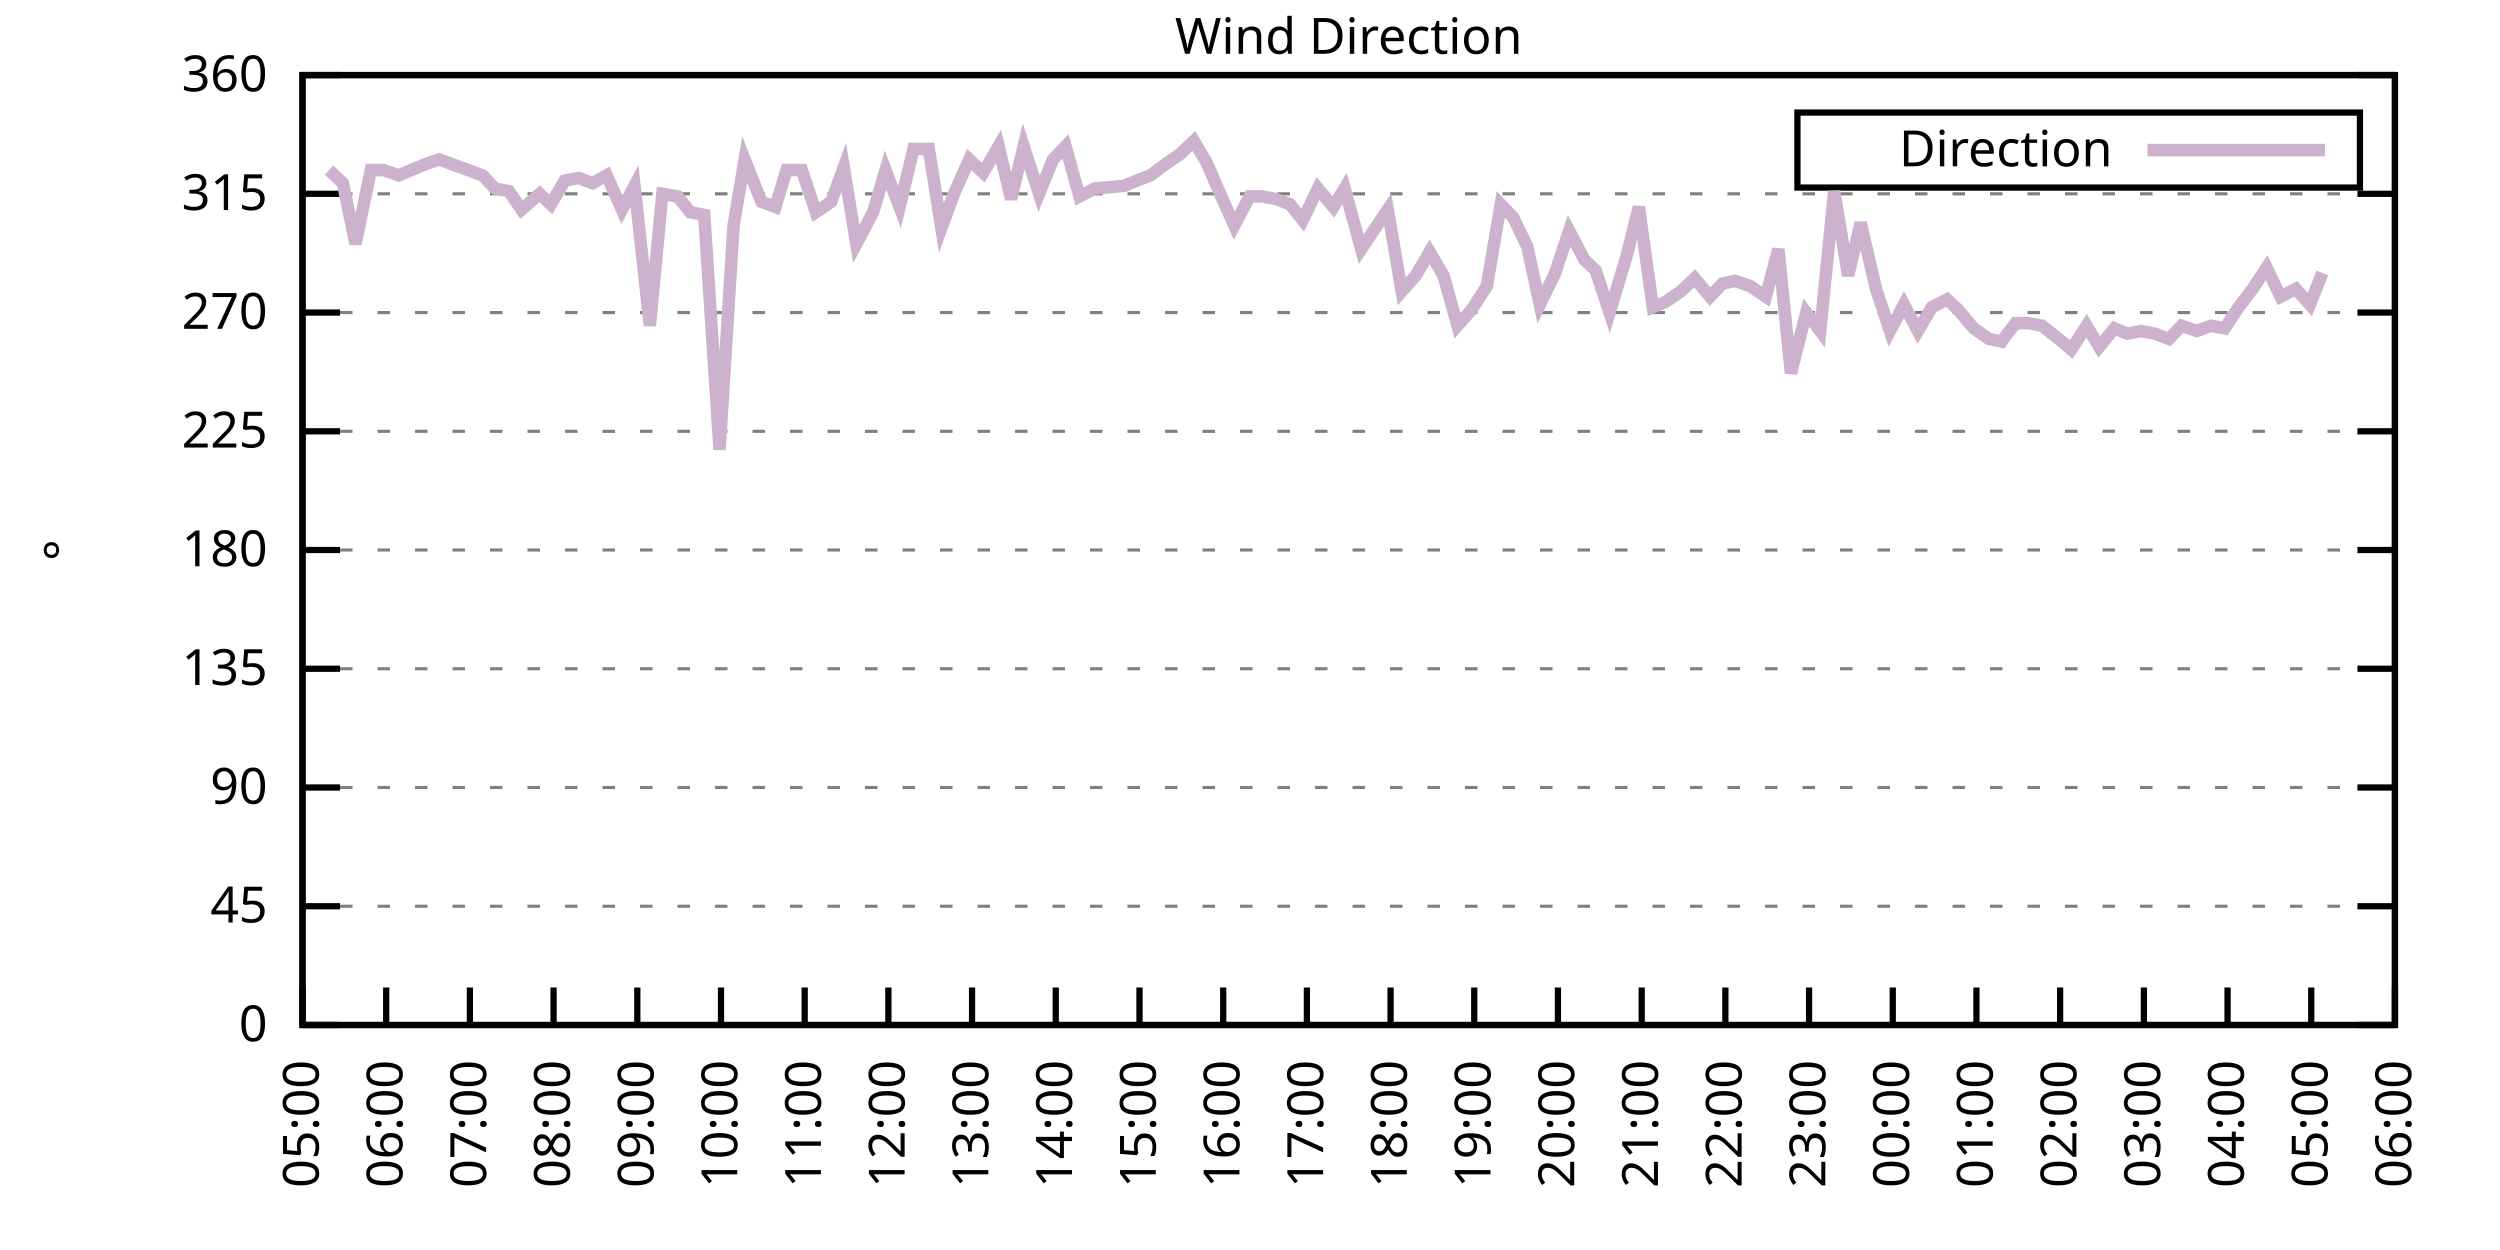
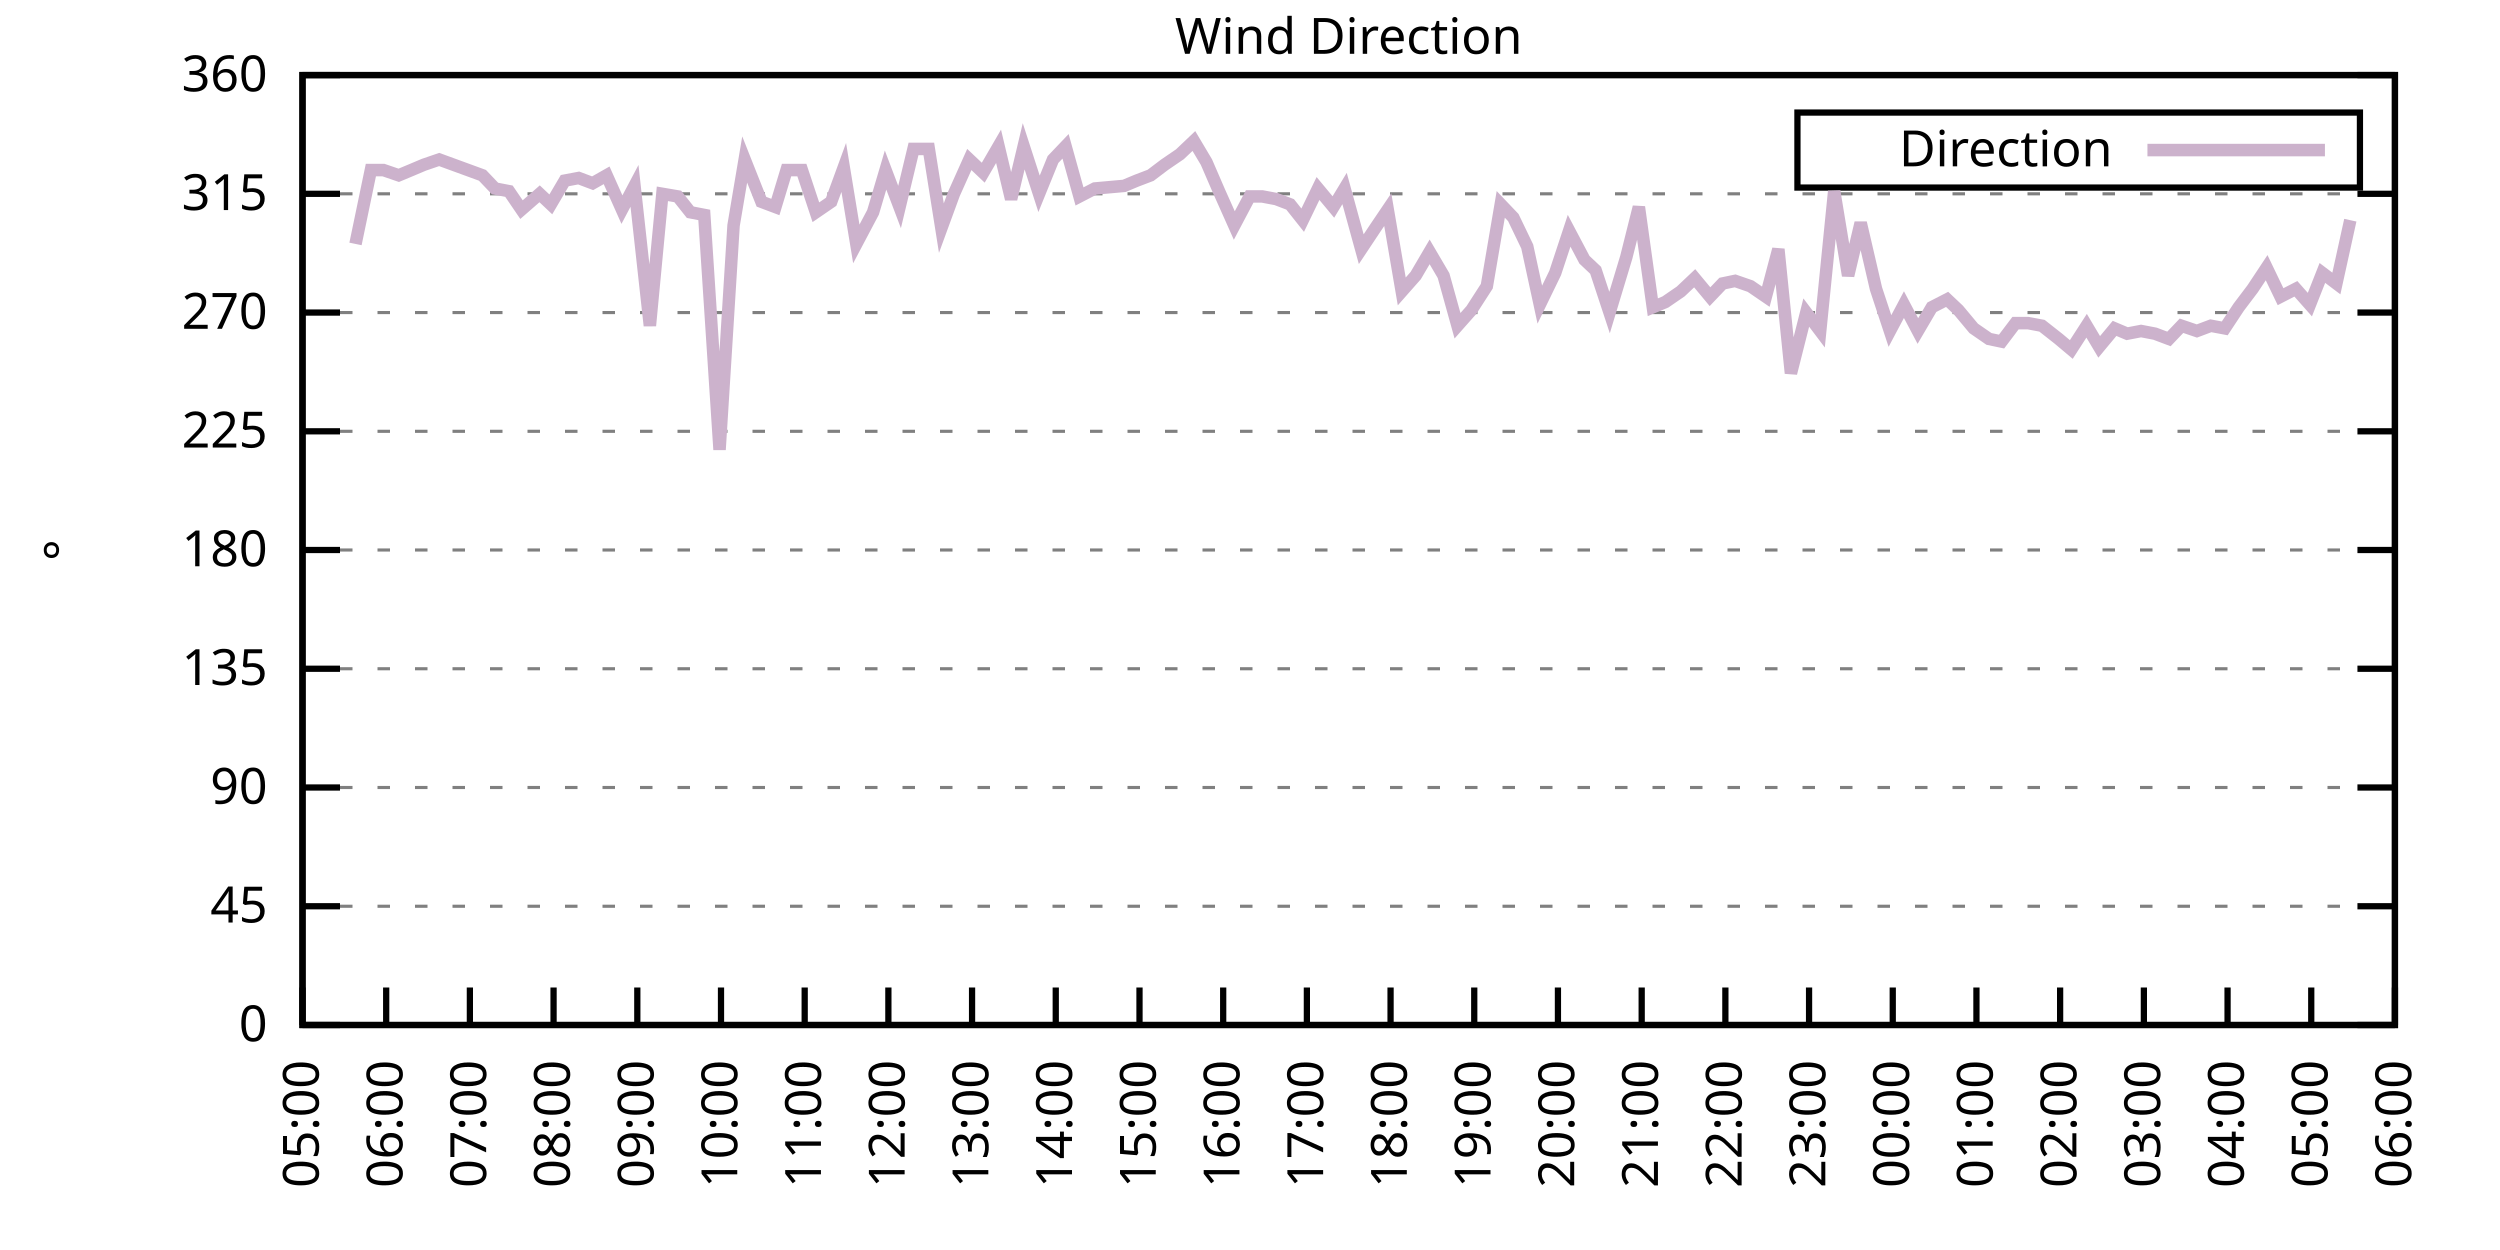
<svg xmlns="http://www.w3.org/2000/svg" xmlns:xlink="http://www.w3.org/1999/xlink" width="400" height="200" viewBox="0 0 400 200">
  <g id="gnuplot_canvas">
    <rect x="0" y="0" width="400" height="200" fill="none" />
    <defs>
      <circle id="gpDot" r="0.5" stroke-width="0.5" stroke="currentColor" />
      <path id="gpPt0" stroke-width="0.333" stroke="currentColor" d="M-1,0 h2 M0,-1 v2" />
      <path id="gpPt1" stroke-width="0.333" stroke="currentColor" d="M-1,-1 L1,1 M1,-1 L-1,1" />
      <path id="gpPt2" stroke-width="0.333" stroke="currentColor" d="M-1,0 L1,0 M0,-1 L0,1 M-1,-1 L1,1 M-1,1 L1,-1" />
      <rect id="gpPt3" stroke-width="0.333" stroke="currentColor" x="-1" y="-1" width="2" height="2" />
      <rect id="gpPt4" stroke-width="0.333" stroke="currentColor" fill="currentColor" x="-1" y="-1" width="2" height="2" />
      <circle id="gpPt5" stroke-width="0.333" stroke="currentColor" cx="0" cy="0" r="1" />
      <use xlink:href="#gpPt5" id="gpPt6" fill="currentColor" stroke="none" />
      <path id="gpPt7" stroke-width="0.333" stroke="currentColor" d="M0,-1.33 L-1.33,0.67 L1.33,0.67 z" />
      <use xlink:href="#gpPt7" id="gpPt8" fill="currentColor" stroke="none" />
      <use xlink:href="#gpPt7" id="gpPt9" stroke="currentColor" transform="rotate(180)" />
      <use xlink:href="#gpPt9" id="gpPt10" fill="currentColor" stroke="none" />
      <use xlink:href="#gpPt3" id="gpPt11" stroke="currentColor" transform="rotate(45)" />
      <use xlink:href="#gpPt11" id="gpPt12" fill="currentColor" stroke="none" />
      <path id="gpPt13" stroke-width="0.333" stroke="currentColor" d="M0,1.330 L1.265,0.411 L0.782,-1.067 L-0.782,-1.076 L-1.265,0.411 z" />
      <use xlink:href="#gpPt13" id="gpPt14" fill="currentColor" stroke="none" />
      <filter id="textbox" filterUnits="objectBoundingBox" x="0" y="0" height="1" width="1">
        <feFlood flood-color="white" flood-opacity="1" result="bgnd" />
        <feComposite in="SourceGraphic" in2="bgnd" operator="atop" />
      </filter>
      <filter id="greybox" filterUnits="objectBoundingBox" x="0" y="0" height="1" width="1">
        <feFlood flood-color="lightgrey" flood-opacity="1" result="grey" />
        <feComposite in="SourceGraphic" in2="grey" operator="atop" />
      </filter>
    </defs>
    <g fill="none" color="white" stroke="currentColor" stroke-width="1.00" stroke-linecap="butt" stroke-linejoin="miter">
</g>
    <g fill="none" color="black" stroke="currentColor" stroke-width="1.00" stroke-linecap="butt" stroke-linejoin="miter">
      <g stroke="none" shape-rendering="crispEdges">
        <polygon fill="rgb(255, 255, 255)" points="48.40,164.00 383.18,164.00 383.18,12.02 48.40,12.02 " />
      </g>
    </g>
    <g fill="none" color="black" stroke="currentColor" stroke-width="1.00" stroke-linecap="butt" stroke-linejoin="miter">
</g>
    <g fill="none" color="black" stroke="black" stroke-width="0.50" stroke-linecap="butt" stroke-linejoin="miter">
</g>
    <g fill="none" color="gray" stroke="currentColor" stroke-width="0.50" stroke-linecap="butt" stroke-linejoin="miter">
      <path stroke="gray" stroke-dasharray="2,4" class="gridline" d="M48.40,164.00 L383.19,164.00  " />
    </g>
    <g fill="none" color="gray" stroke="gray" stroke-width="1.00" stroke-linecap="butt" stroke-linejoin="miter">
</g>
    <g fill="none" color="black" stroke="currentColor" stroke-width="1.00" stroke-linecap="butt" stroke-linejoin="miter">
      <path stroke="black" d="M48.40,164.00 L54.40,164.00 M383.19,164.00 L377.19,164.00  " />
      <g transform="translate(42.80,166.60)" stroke="none" fill="black" font-family="Sans" font-size="8.00" text-anchor="end">
        <text>
          <tspan font-family="Sans"> 0</tspan>
        </text>
      </g>
    </g>
    <g fill="none" color="black" stroke="currentColor" stroke-width="1.00" stroke-linecap="butt" stroke-linejoin="miter">
</g>
    <g fill="none" color="black" stroke="black" stroke-width="0.50" stroke-linecap="butt" stroke-linejoin="miter">
</g>
    <g fill="none" color="gray" stroke="currentColor" stroke-width="0.50" stroke-linecap="butt" stroke-linejoin="miter">
      <path stroke="gray" stroke-dasharray="2,4" class="gridline" d="M48.40,145.00 L383.19,145.00  " />
    </g>
    <g fill="none" color="gray" stroke="gray" stroke-width="1.00" stroke-linecap="butt" stroke-linejoin="miter">
</g>
    <g fill="none" color="black" stroke="currentColor" stroke-width="1.00" stroke-linecap="butt" stroke-linejoin="miter">
      <path stroke="black" d="M48.40,145.00 L54.40,145.00 M383.19,145.00 L377.19,145.00  " />
      <g transform="translate(42.80,147.60)" stroke="none" fill="black" font-family="Sans" font-size="8.00" text-anchor="end">
        <text>
          <tspan font-family="Sans"> 45</tspan>
        </text>
      </g>
    </g>
    <g fill="none" color="black" stroke="currentColor" stroke-width="1.00" stroke-linecap="butt" stroke-linejoin="miter">
</g>
    <g fill="none" color="black" stroke="black" stroke-width="0.50" stroke-linecap="butt" stroke-linejoin="miter">
</g>
    <g fill="none" color="gray" stroke="currentColor" stroke-width="0.50" stroke-linecap="butt" stroke-linejoin="miter">
      <path stroke="gray" stroke-dasharray="2,4" class="gridline" d="M48.40,126.00 L383.19,126.00  " />
    </g>
    <g fill="none" color="gray" stroke="gray" stroke-width="1.00" stroke-linecap="butt" stroke-linejoin="miter">
</g>
    <g fill="none" color="black" stroke="currentColor" stroke-width="1.00" stroke-linecap="butt" stroke-linejoin="miter">
      <path stroke="black" d="M48.40,126.00 L54.40,126.00 M383.19,126.00 L377.19,126.00  " />
      <g transform="translate(42.80,128.60)" stroke="none" fill="black" font-family="Sans" font-size="8.00" text-anchor="end">
        <text>
          <tspan font-family="Sans"> 90</tspan>
        </text>
      </g>
    </g>
    <g fill="none" color="black" stroke="currentColor" stroke-width="1.00" stroke-linecap="butt" stroke-linejoin="miter">
</g>
    <g fill="none" color="black" stroke="black" stroke-width="0.50" stroke-linecap="butt" stroke-linejoin="miter">
</g>
    <g fill="none" color="gray" stroke="currentColor" stroke-width="0.50" stroke-linecap="butt" stroke-linejoin="miter">
      <path stroke="gray" stroke-dasharray="2,4" class="gridline" d="M48.40,107.00 L383.19,107.00  " />
    </g>
    <g fill="none" color="gray" stroke="gray" stroke-width="1.00" stroke-linecap="butt" stroke-linejoin="miter">
</g>
    <g fill="none" color="black" stroke="currentColor" stroke-width="1.00" stroke-linecap="butt" stroke-linejoin="miter">
      <path stroke="black" d="M48.40,107.00 L54.40,107.00 M383.19,107.00 L377.19,107.00  " />
      <g transform="translate(42.80,109.60)" stroke="none" fill="black" font-family="Sans" font-size="8.00" text-anchor="end">
        <text>
          <tspan font-family="Sans"> 135</tspan>
        </text>
      </g>
    </g>
    <g fill="none" color="black" stroke="currentColor" stroke-width="1.00" stroke-linecap="butt" stroke-linejoin="miter">
</g>
    <g fill="none" color="black" stroke="black" stroke-width="0.50" stroke-linecap="butt" stroke-linejoin="miter">
</g>
    <g fill="none" color="gray" stroke="currentColor" stroke-width="0.50" stroke-linecap="butt" stroke-linejoin="miter">
      <path stroke="gray" stroke-dasharray="2,4" class="gridline" d="M48.40,88.00 L383.19,88.00  " />
    </g>
    <g fill="none" color="gray" stroke="gray" stroke-width="1.00" stroke-linecap="butt" stroke-linejoin="miter">
</g>
    <g fill="none" color="black" stroke="currentColor" stroke-width="1.00" stroke-linecap="butt" stroke-linejoin="miter">
      <path stroke="black" d="M48.40,88.00 L54.40,88.00 M383.19,88.00 L377.19,88.00  " />
      <g transform="translate(42.80,90.60)" stroke="none" fill="black" font-family="Sans" font-size="8.00" text-anchor="end">
        <text>
          <tspan font-family="Sans"> 180</tspan>
        </text>
      </g>
    </g>
    <g fill="none" color="black" stroke="currentColor" stroke-width="1.00" stroke-linecap="butt" stroke-linejoin="miter">
</g>
    <g fill="none" color="black" stroke="black" stroke-width="0.50" stroke-linecap="butt" stroke-linejoin="miter">
</g>
    <g fill="none" color="gray" stroke="currentColor" stroke-width="0.50" stroke-linecap="butt" stroke-linejoin="miter">
      <path stroke="gray" stroke-dasharray="2,4" class="gridline" d="M48.40,69.01 L383.19,69.01  " />
    </g>
    <g fill="none" color="gray" stroke="gray" stroke-width="1.00" stroke-linecap="butt" stroke-linejoin="miter">
</g>
    <g fill="none" color="black" stroke="currentColor" stroke-width="1.00" stroke-linecap="butt" stroke-linejoin="miter">
      <path stroke="black" d="M48.40,69.01 L54.40,69.01 M383.19,69.01 L377.19,69.01  " />
      <g transform="translate(42.80,71.61)" stroke="none" fill="black" font-family="Sans" font-size="8.00" text-anchor="end">
        <text>
          <tspan font-family="Sans"> 225</tspan>
        </text>
      </g>
    </g>
    <g fill="none" color="black" stroke="currentColor" stroke-width="1.00" stroke-linecap="butt" stroke-linejoin="miter">
</g>
    <g fill="none" color="black" stroke="black" stroke-width="0.50" stroke-linecap="butt" stroke-linejoin="miter">
</g>
    <g fill="none" color="gray" stroke="currentColor" stroke-width="0.50" stroke-linecap="butt" stroke-linejoin="miter">
      <path stroke="gray" stroke-dasharray="2,4" class="gridline" d="M48.40,50.01 L383.19,50.01  " />
    </g>
    <g fill="none" color="gray" stroke="gray" stroke-width="1.00" stroke-linecap="butt" stroke-linejoin="miter">
</g>
    <g fill="none" color="black" stroke="currentColor" stroke-width="1.00" stroke-linecap="butt" stroke-linejoin="miter">
      <path stroke="black" d="M48.40,50.01 L54.40,50.01 M383.19,50.01 L377.19,50.01  " />
      <g transform="translate(42.80,52.61)" stroke="none" fill="black" font-family="Sans" font-size="8.00" text-anchor="end">
        <text>
          <tspan font-family="Sans"> 270</tspan>
        </text>
      </g>
    </g>
    <g fill="none" color="black" stroke="currentColor" stroke-width="1.00" stroke-linecap="butt" stroke-linejoin="miter">
</g>
    <g fill="none" color="black" stroke="black" stroke-width="0.50" stroke-linecap="butt" stroke-linejoin="miter">
</g>
    <g fill="none" color="gray" stroke="currentColor" stroke-width="0.50" stroke-linecap="butt" stroke-linejoin="miter">
      <path stroke="gray" stroke-dasharray="2,4" class="gridline" d="M48.40,31.01 L383.19,31.01  " />
    </g>
    <g fill="none" color="gray" stroke="gray" stroke-width="1.00" stroke-linecap="butt" stroke-linejoin="miter">
</g>
    <g fill="none" color="black" stroke="currentColor" stroke-width="1.00" stroke-linecap="butt" stroke-linejoin="miter">
      <path stroke="black" d="M48.40,31.01 L54.40,31.01 M383.19,31.01 L377.19,31.01  " />
      <g transform="translate(42.80,33.61)" stroke="none" fill="black" font-family="Sans" font-size="8.00" text-anchor="end">
        <text>
          <tspan font-family="Sans"> 315</tspan>
        </text>
      </g>
    </g>
    <g fill="none" color="black" stroke="currentColor" stroke-width="1.00" stroke-linecap="butt" stroke-linejoin="miter">
</g>
    <g fill="none" color="black" stroke="black" stroke-width="0.50" stroke-linecap="butt" stroke-linejoin="miter">
</g>
    <g fill="none" color="gray" stroke="currentColor" stroke-width="0.50" stroke-linecap="butt" stroke-linejoin="miter">
      <path stroke="gray" stroke-dasharray="2,4" class="gridline" d="M48.40,12.01 L383.19,12.01  " />
    </g>
    <g fill="none" color="gray" stroke="gray" stroke-width="1.00" stroke-linecap="butt" stroke-linejoin="miter">
</g>
    <g fill="none" color="black" stroke="currentColor" stroke-width="1.00" stroke-linecap="butt" stroke-linejoin="miter">
      <path stroke="black" d="M48.40,12.01 L54.40,12.01 M383.19,12.01 L377.19,12.01  " />
      <g transform="translate(42.80,14.61)" stroke="none" fill="black" font-family="Sans" font-size="8.00" text-anchor="end">
        <text>
          <tspan font-family="Sans"> 360</tspan>
        </text>
      </g>
    </g>
    <g fill="none" color="black" stroke="currentColor" stroke-width="1.00" stroke-linecap="butt" stroke-linejoin="miter">
      <path stroke="black" d="M48.40,164.00 L48.40,158.00  " />
      <g transform="translate(51.00,169.60) rotate(270.00)" stroke="none" fill="black" font-family="Sans" font-size="8.00" text-anchor="end">
        <text>
          <tspan font-family="Sans">05:00</tspan>
        </text>
      </g>
    </g>
    <g fill="none" color="black" stroke="currentColor" stroke-width="1.00" stroke-linecap="butt" stroke-linejoin="miter">
      <path stroke="black" d="M61.79,164.00 L61.79,158.00  " />
      <g transform="translate(64.39,169.60) rotate(270.00)" stroke="none" fill="black" font-family="Sans" font-size="8.00" text-anchor="end">
        <text>
          <tspan font-family="Sans">06:00</tspan>
        </text>
      </g>
    </g>
    <g fill="none" color="black" stroke="currentColor" stroke-width="1.00" stroke-linecap="butt" stroke-linejoin="miter">
      <path stroke="black" d="M75.18,164.00 L75.18,158.00  " />
      <g transform="translate(77.78,169.60) rotate(270.00)" stroke="none" fill="black" font-family="Sans" font-size="8.00" text-anchor="end">
        <text>
          <tspan font-family="Sans">07:00</tspan>
        </text>
      </g>
    </g>
    <g fill="none" color="black" stroke="currentColor" stroke-width="1.00" stroke-linecap="butt" stroke-linejoin="miter">
      <path stroke="black" d="M88.57,164.00 L88.57,158.00  " />
      <g transform="translate(91.17,169.60) rotate(270.00)" stroke="none" fill="black" font-family="Sans" font-size="8.00" text-anchor="end">
        <text>
          <tspan font-family="Sans">08:00</tspan>
        </text>
      </g>
    </g>
    <g fill="none" color="black" stroke="currentColor" stroke-width="1.00" stroke-linecap="butt" stroke-linejoin="miter">
      <path stroke="black" d="M101.97,164.00 L101.97,158.00  " />
      <g transform="translate(104.57,169.60) rotate(270.00)" stroke="none" fill="black" font-family="Sans" font-size="8.00" text-anchor="end">
        <text>
          <tspan font-family="Sans">09:00</tspan>
        </text>
      </g>
    </g>
    <g fill="none" color="black" stroke="currentColor" stroke-width="1.00" stroke-linecap="butt" stroke-linejoin="miter">
      <path stroke="black" d="M115.36,164.00 L115.36,158.00  " />
      <g transform="translate(117.96,169.60) rotate(270.00)" stroke="none" fill="black" font-family="Sans" font-size="8.00" text-anchor="end">
        <text>
          <tspan font-family="Sans">10:00</tspan>
        </text>
      </g>
    </g>
    <g fill="none" color="black" stroke="currentColor" stroke-width="1.00" stroke-linecap="butt" stroke-linejoin="miter">
      <path stroke="black" d="M128.75,164.00 L128.75,158.00  " />
      <g transform="translate(131.35,169.60) rotate(270.00)" stroke="none" fill="black" font-family="Sans" font-size="8.00" text-anchor="end">
        <text>
          <tspan font-family="Sans">11:00</tspan>
        </text>
      </g>
    </g>
    <g fill="none" color="black" stroke="currentColor" stroke-width="1.00" stroke-linecap="butt" stroke-linejoin="miter">
      <path stroke="black" d="M142.14,164.00 L142.14,158.00  " />
      <g transform="translate(144.74,169.60) rotate(270.00)" stroke="none" fill="black" font-family="Sans" font-size="8.00" text-anchor="end">
        <text>
          <tspan font-family="Sans">12:00</tspan>
        </text>
      </g>
    </g>
    <g fill="none" color="black" stroke="currentColor" stroke-width="1.00" stroke-linecap="butt" stroke-linejoin="miter">
      <path stroke="black" d="M155.53,164.00 L155.53,158.00  " />
      <g transform="translate(158.13,169.60) rotate(270.00)" stroke="none" fill="black" font-family="Sans" font-size="8.00" text-anchor="end">
        <text>
          <tspan font-family="Sans">13:00</tspan>
        </text>
      </g>
    </g>
    <g fill="none" color="black" stroke="currentColor" stroke-width="1.00" stroke-linecap="butt" stroke-linejoin="miter">
      <path stroke="black" d="M168.92,164.00 L168.92,158.00  " />
      <g transform="translate(171.52,169.60) rotate(270.00)" stroke="none" fill="black" font-family="Sans" font-size="8.00" text-anchor="end">
        <text>
          <tspan font-family="Sans">14:00</tspan>
        </text>
      </g>
    </g>
    <g fill="none" color="black" stroke="currentColor" stroke-width="1.00" stroke-linecap="butt" stroke-linejoin="miter">
      <path stroke="black" d="M182.32,164.00 L182.32,158.00  " />
      <g transform="translate(184.92,169.60) rotate(270.00)" stroke="none" fill="black" font-family="Sans" font-size="8.00" text-anchor="end">
        <text>
          <tspan font-family="Sans">15:00</tspan>
        </text>
      </g>
    </g>
    <g fill="none" color="black" stroke="currentColor" stroke-width="1.00" stroke-linecap="butt" stroke-linejoin="miter">
      <path stroke="black" d="M195.71,164.00 L195.71,158.00  " />
      <g transform="translate(198.31,169.60) rotate(270.00)" stroke="none" fill="black" font-family="Sans" font-size="8.00" text-anchor="end">
        <text>
          <tspan font-family="Sans">16:00</tspan>
        </text>
      </g>
    </g>
    <g fill="none" color="black" stroke="currentColor" stroke-width="1.00" stroke-linecap="butt" stroke-linejoin="miter">
      <path stroke="black" d="M209.10,164.00 L209.10,158.00  " />
      <g transform="translate(211.70,169.60) rotate(270.00)" stroke="none" fill="black" font-family="Sans" font-size="8.00" text-anchor="end">
        <text>
          <tspan font-family="Sans">17:00</tspan>
        </text>
      </g>
    </g>
    <g fill="none" color="black" stroke="currentColor" stroke-width="1.00" stroke-linecap="butt" stroke-linejoin="miter">
      <path stroke="black" d="M222.49,164.00 L222.49,158.00  " />
      <g transform="translate(225.09,169.60) rotate(270.00)" stroke="none" fill="black" font-family="Sans" font-size="8.00" text-anchor="end">
        <text>
          <tspan font-family="Sans">18:00</tspan>
        </text>
      </g>
    </g>
    <g fill="none" color="black" stroke="currentColor" stroke-width="1.00" stroke-linecap="butt" stroke-linejoin="miter">
      <path stroke="black" d="M235.88,164.00 L235.88,158.00  " />
      <g transform="translate(238.48,169.60) rotate(270.00)" stroke="none" fill="black" font-family="Sans" font-size="8.00" text-anchor="end">
        <text>
          <tspan font-family="Sans">19:00</tspan>
        </text>
      </g>
    </g>
    <g fill="none" color="black" stroke="currentColor" stroke-width="1.00" stroke-linecap="butt" stroke-linejoin="miter">
      <path stroke="black" d="M249.27,164.00 L249.27,158.00  " />
      <g transform="translate(251.87,169.60) rotate(270.00)" stroke="none" fill="black" font-family="Sans" font-size="8.00" text-anchor="end">
        <text>
          <tspan font-family="Sans">20:00</tspan>
        </text>
      </g>
    </g>
    <g fill="none" color="black" stroke="currentColor" stroke-width="1.00" stroke-linecap="butt" stroke-linejoin="miter">
      <path stroke="black" d="M262.67,164.00 L262.67,158.00  " />
      <g transform="translate(265.27,169.60) rotate(270.00)" stroke="none" fill="black" font-family="Sans" font-size="8.00" text-anchor="end">
        <text>
          <tspan font-family="Sans">21:00</tspan>
        </text>
      </g>
    </g>
    <g fill="none" color="black" stroke="currentColor" stroke-width="1.00" stroke-linecap="butt" stroke-linejoin="miter">
      <path stroke="black" d="M276.06,164.00 L276.06,158.00  " />
      <g transform="translate(278.66,169.60) rotate(270.00)" stroke="none" fill="black" font-family="Sans" font-size="8.00" text-anchor="end">
        <text>
          <tspan font-family="Sans">22:00</tspan>
        </text>
      </g>
    </g>
    <g fill="none" color="black" stroke="currentColor" stroke-width="1.00" stroke-linecap="butt" stroke-linejoin="miter">
      <path stroke="black" d="M289.45,164.00 L289.45,158.00  " />
      <g transform="translate(292.05,169.60) rotate(270.00)" stroke="none" fill="black" font-family="Sans" font-size="8.00" text-anchor="end">
        <text>
          <tspan font-family="Sans">23:00</tspan>
        </text>
      </g>
    </g>
    <g fill="none" color="black" stroke="currentColor" stroke-width="1.00" stroke-linecap="butt" stroke-linejoin="miter">
      <path stroke="black" d="M302.84,164.00 L302.84,158.00  " />
      <g transform="translate(305.44,169.60) rotate(270.00)" stroke="none" fill="black" font-family="Sans" font-size="8.00" text-anchor="end">
        <text>
          <tspan font-family="Sans">00:00</tspan>
        </text>
      </g>
    </g>
    <g fill="none" color="black" stroke="currentColor" stroke-width="1.00" stroke-linecap="butt" stroke-linejoin="miter">
      <path stroke="black" d="M316.23,164.00 L316.23,158.00  " />
      <g transform="translate(318.83,169.60) rotate(270.00)" stroke="none" fill="black" font-family="Sans" font-size="8.00" text-anchor="end">
        <text>
          <tspan font-family="Sans">01:00</tspan>
        </text>
      </g>
    </g>
    <g fill="none" color="black" stroke="currentColor" stroke-width="1.00" stroke-linecap="butt" stroke-linejoin="miter">
      <path stroke="black" d="M329.62,164.00 L329.62,158.00  " />
      <g transform="translate(332.22,169.60) rotate(270.00)" stroke="none" fill="black" font-family="Sans" font-size="8.00" text-anchor="end">
        <text>
          <tspan font-family="Sans">02:00</tspan>
        </text>
      </g>
    </g>
    <g fill="none" color="black" stroke="currentColor" stroke-width="1.00" stroke-linecap="butt" stroke-linejoin="miter">
      <path stroke="black" d="M343.02,164.00 L343.02,158.00  " />
      <g transform="translate(345.62,169.60) rotate(270.00)" stroke="none" fill="black" font-family="Sans" font-size="8.00" text-anchor="end">
        <text>
          <tspan font-family="Sans">03:00</tspan>
        </text>
      </g>
    </g>
    <g fill="none" color="black" stroke="currentColor" stroke-width="1.00" stroke-linecap="butt" stroke-linejoin="miter">
      <path stroke="black" d="M356.41,164.00 L356.41,158.00  " />
      <g transform="translate(359.01,169.60) rotate(270.00)" stroke="none" fill="black" font-family="Sans" font-size="8.00" text-anchor="end">
        <text>
          <tspan font-family="Sans">04:00</tspan>
        </text>
      </g>
    </g>
    <g fill="none" color="black" stroke="currentColor" stroke-width="1.00" stroke-linecap="butt" stroke-linejoin="miter">
      <path stroke="black" d="M369.80,164.00 L369.80,158.00  " />
      <g transform="translate(372.40,169.60) rotate(270.00)" stroke="none" fill="black" font-family="Sans" font-size="8.00" text-anchor="end">
        <text>
          <tspan font-family="Sans">05:00</tspan>
        </text>
      </g>
    </g>
    <g fill="none" color="black" stroke="currentColor" stroke-width="1.00" stroke-linecap="butt" stroke-linejoin="miter">
      <path stroke="black" d="M383.19,164.00 L383.19,158.00  " />
      <g transform="translate(385.79,169.60) rotate(270.00)" stroke="none" fill="black" font-family="Sans" font-size="8.00" text-anchor="end">
        <text>
          <tspan font-family="Sans">06:00</tspan>
        </text>
      </g>
    </g>
    <g fill="none" color="black" stroke="currentColor" stroke-width="1.00" stroke-linecap="butt" stroke-linejoin="miter">
</g>
    <g fill="none" color="black" stroke="currentColor" stroke-width="1.00" stroke-linecap="butt" stroke-linejoin="miter">
      <path stroke="black" d="M48.40,12.01 L48.40,164.00 L383.19,164.00 L383.19,12.01 L48.40,12.01 Z  " />
    </g>
    <g fill="none" color="black" stroke="currentColor" stroke-width="1.00" stroke-linecap="butt" stroke-linejoin="miter">
</g>
    <g fill="none" color="black" stroke="currentColor" stroke-width="1.00" stroke-linecap="butt" stroke-linejoin="miter">
      <path stroke="black" d="M287.59,30.01 L287.59,18.01 L377.59,18.01 L377.59,30.01 L287.59,30.01 Z  " />
    </g>
    <g id="Wind_direction_plot_1">
      <g fill="none" color="white" stroke="black" stroke-width="2.00" stroke-linecap="butt" stroke-linejoin="miter">
</g>
      <g fill="none" color="black" stroke="currentColor" stroke-width="2.00" stroke-linecap="butt" stroke-linejoin="miter">
        <g transform="translate(337.99,26.61)" stroke="none" fill="black" font-family="Sans" font-size="8.00" text-anchor="end">
          <text>
            <tspan font-family="Sans">Direction</tspan>
          </text>
        </g>
      </g>
      <g fill="none" color="black" stroke="currentColor" stroke-width="2.00" stroke-linecap="butt" stroke-linejoin="miter">
-         <path stroke="rgb(204, 178, 204)" d="M343.59,24.01 L371.99,24.01 M52.64,27.21 L54.87,29.32 L56.88,39.03 L59.34,27.21 L61.35,27.21 L63.80,28.05   L65.81,27.21 L67.82,26.36 L70.27,25.52 L77.19,28.05 L79.20,30.16 L81.43,30.59 L83.44,33.54 L86.34,31.01   L88.13,32.70 L90.36,28.90 L92.59,28.48 L94.82,29.32 L97.06,28.05 L99.51,33.54 L101.52,29.74 L103.98,52.12   L105.98,31.01 L108.44,31.43 L110.45,33.96 L112.68,34.39 L115.13,71.96 L117.37,36.08 L119.15,25.52 L121.83,32.28   L124.06,33.12 L125.85,27.21 L128.30,27.21 L130.54,33.96 L132.99,32.28 L135.00,26.79 L137.01,39.03 L139.69,33.96   L141.69,27.21 L143.93,33.12 L146.16,23.83 L148.61,23.83 L150.62,36.50 L152.63,31.01 L155.09,25.52 L157.32,27.63   L159.77,23.41 L161.78,31.85 L163.79,23.41 L166.25,31.01 L168.48,25.52 L170.49,23.41 L172.72,31.43 L175.17,30.16   L179.86,29.74 L181.87,28.90 L184.10,28.05 L186.33,26.36 L188.79,24.68 L191.02,22.56 L193.03,25.94 L195.04,30.59   L197.49,36.08 L199.95,31.43 L201.96,31.43 L204.19,31.85 L206.42,32.70 L208.43,35.23 L210.88,30.16 L213.34,33.12   L215.13,30.16 L217.80,39.87 L220.04,36.50 L222.04,33.54 L224.28,46.63 L226.51,44.10 L228.74,40.30 L230.97,44.10   L233.20,52.12 L235.44,49.59 L237.89,45.79 L240.12,32.70 L242.13,34.81 L244.36,39.45 L246.37,48.74 L248.83,43.67   L251.06,36.92 L253.51,41.56 L255.30,43.25 L257.53,50.01 L260.21,41.14 L262.22,33.12 L264.45,49.16 L266.46,48.32   L268.92,46.63 L271.15,44.52 L273.60,47.47 L275.61,45.36 L277.62,44.94 L280.07,45.79 L282.53,47.47 L284.54,39.87   L286.55,59.72 L289.00,50.01 L291.23,52.96 L293.47,30.59 L295.70,44.10 L297.71,35.65 L300.16,46.21 L302.39,52.96   L304.63,48.74 L306.86,52.96 L309.09,49.16 L311.54,47.90 L313.33,49.59 L315.79,52.54 L318.24,54.23 L320.25,54.65   L322.48,51.70 L324.49,51.70 L326.72,52.12 L329.40,54.23 L331.41,55.92 L333.86,52.12 L335.87,55.50 L338.33,52.54   L340.34,53.39 L342.57,52.96 L344.80,53.39 L347.03,54.23 L349.04,52.12 L351.50,52.96 L353.73,52.12 L355.96,52.54   L358.19,49.16 L360.42,46.21 L362.66,42.83 L364.89,47.47 L367.34,46.21 L369.58,48.74 L371.58,43.67  " />
+         <path stroke="rgb(204, 178, 204)" d="M343.59,24.01 L371.99,24.01 M56.88,39.03 L59.34,27.21 L61.35,27.21 L63.80,28.05 L65.81,27.21 L67.82,26.36   L70.27,25.52 L77.19,28.05 L79.20,30.16 L81.43,30.59 L83.44,33.54 L86.34,31.01 L88.13,32.70 L90.36,28.90   L92.59,28.48 L94.82,29.32 L97.06,28.05 L99.51,33.54 L101.52,29.74 L103.98,52.12 L105.98,31.01 L108.44,31.43   L110.45,33.96 L112.68,34.39 L115.13,71.96 L117.37,36.08 L119.15,25.52 L121.83,32.28 L124.06,33.12 L125.85,27.21   L128.30,27.21 L130.54,33.96 L132.99,32.28 L135.00,26.79 L137.01,39.03 L139.69,33.96 L141.69,27.21 L143.93,33.12   L146.16,23.83 L148.61,23.83 L150.62,36.50 L152.63,31.01 L155.09,25.52 L157.32,27.63 L159.77,23.41 L161.78,31.85   L163.79,23.41 L166.25,31.01 L168.48,25.52 L170.49,23.41 L172.72,31.43 L175.17,30.16 L179.86,29.74 L181.87,28.90   L184.10,28.05 L186.33,26.36 L188.79,24.68 L191.02,22.56 L193.03,25.94 L195.04,30.59 L197.49,36.08 L199.95,31.43   L201.96,31.43 L204.19,31.85 L206.42,32.70 L208.43,35.23 L210.88,30.16 L213.34,33.12 L215.13,30.16 L217.80,39.87   L220.04,36.50 L222.04,33.54 L224.28,46.63 L226.51,44.10 L228.74,40.30 L230.97,44.10 L233.20,52.12 L235.44,49.59   L237.89,45.79 L240.12,32.70 L242.13,34.81 L244.36,39.45 L246.37,48.74 L248.83,43.67 L251.06,36.92 L253.51,41.56   L255.30,43.25 L257.53,50.01 L260.21,41.14 L262.22,33.12 L264.45,49.16 L266.46,48.32 L268.92,46.63 L271.15,44.52   L273.60,47.47 L275.61,45.36 L277.62,44.94 L280.07,45.79 L282.53,47.47 L284.54,39.87 L286.55,59.72 L289.00,50.01   L291.23,52.96 L293.47,30.59 L295.70,44.10 L297.71,35.65 L300.16,46.21 L302.39,52.96 L304.63,48.74 L306.86,52.96   L309.09,49.16 L311.54,47.90 L313.33,49.59 L315.79,52.54 L318.24,54.23 L320.25,54.65 L322.48,51.70 L324.49,51.70   L326.72,52.12 L329.40,54.23 L331.41,55.92 L333.86,52.12 L335.87,55.50 L338.33,52.54 L340.34,53.39 L342.57,52.96   L344.80,53.39 L347.03,54.23 L349.04,52.12 L351.50,52.96 L353.73,52.12 L355.96,52.54 L358.19,49.16 L360.42,46.21   L362.66,42.83 L364.89,47.47 L367.34,46.21 L369.58,48.74 L371.58,43.67 L373.82,45.36 L376.05,35.23  " />
      </g>
    </g>
    <g fill="none" color="black" stroke="currentColor" stroke-width="2.00" stroke-linecap="butt" stroke-linejoin="miter">
</g>
    <g fill="none" color="black" stroke="black" stroke-width="1.00" stroke-linecap="butt" stroke-linejoin="miter">
</g>
    <g fill="none" color="black" stroke="currentColor" stroke-width="1.00" stroke-linecap="butt" stroke-linejoin="miter">
      <path stroke="black" d="M48.40,12.01 L48.40,164.00 L383.19,164.00 L383.19,12.01 L48.40,12.01 Z  " />
      <g transform="translate(12.80,88.01) rotate(270.00)" stroke="none" fill="black" font-family="Sans" font-size="8.00" text-anchor="middle">
        <text>
          <tspan font-family="Sans">°</tspan>
        </text>
      </g>
    </g>
    <g fill="none" color="black" stroke="currentColor" stroke-width="1.00" stroke-linecap="butt" stroke-linejoin="miter">
</g>
    <g fill="none" color="black" stroke="currentColor" stroke-width="1.00" stroke-linecap="butt" stroke-linejoin="miter">
      <g transform="translate(215.79,8.61)" stroke="none" fill="black" font-family="Sans" font-size="8.00" text-anchor="middle">
        <text>
          <tspan font-family="Sans">Wind Direction</tspan>
        </text>
      </g>
    </g>
    <g fill="none" color="black" stroke="currentColor" stroke-width="1.00" stroke-linecap="butt" stroke-linejoin="miter">
</g>
  </g>
</svg>
